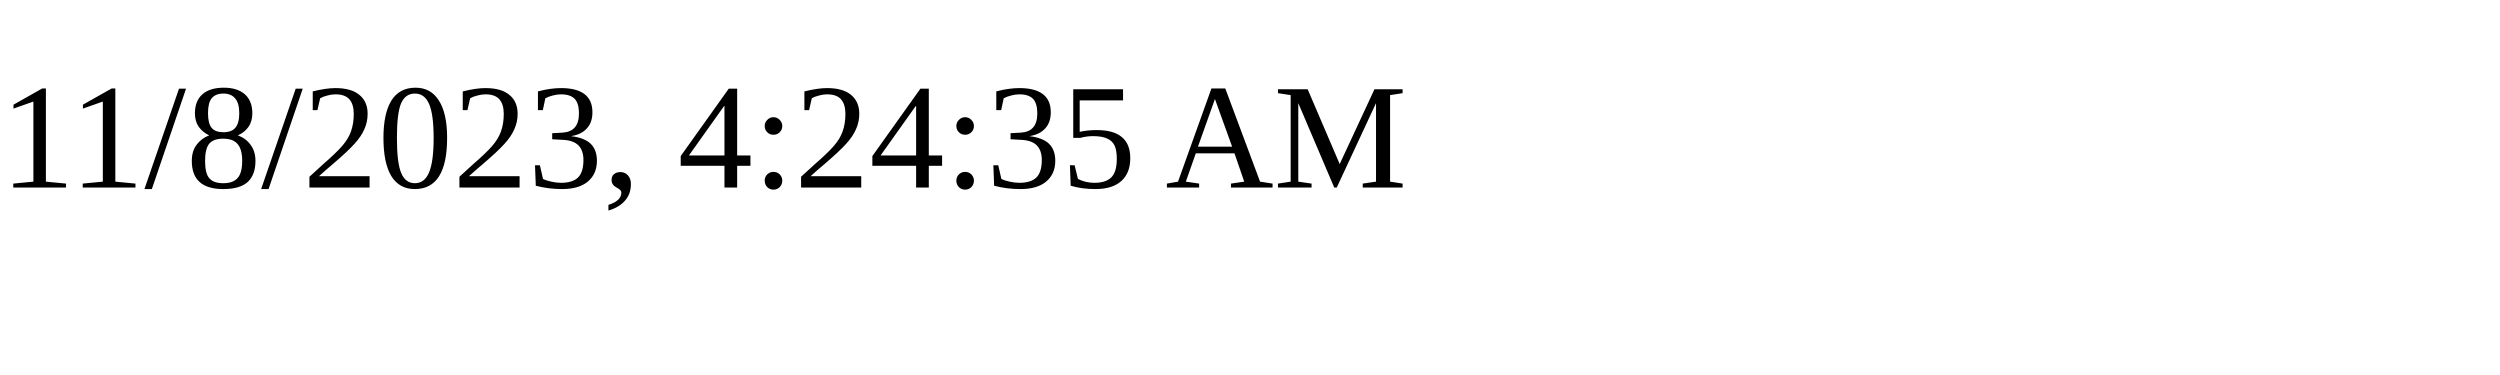
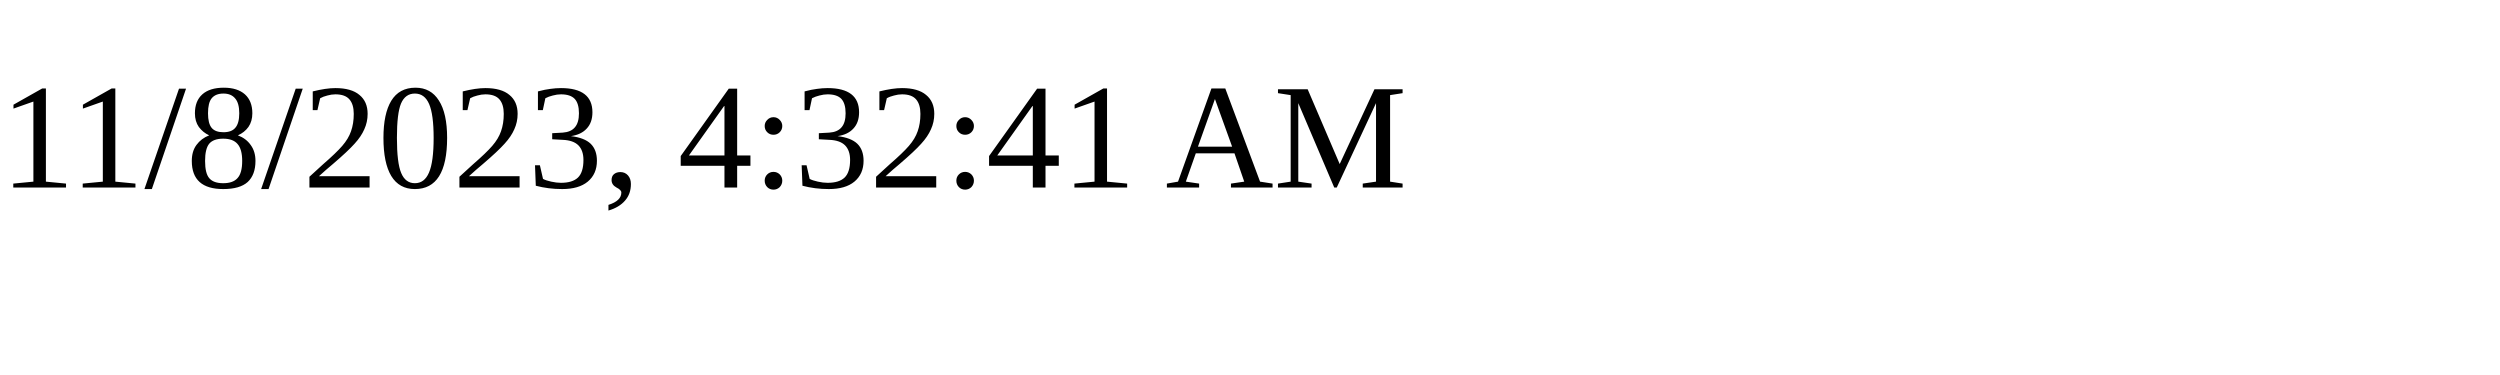
<svg xmlns="http://www.w3.org/2000/svg" height="30" width="200">
-   <text x="0" y="15">11/8/2023, 4:24:35 AM</text>
+   <text x="0" y="15">11/8/2023, 4:32:41 AM</text>
</svg>
